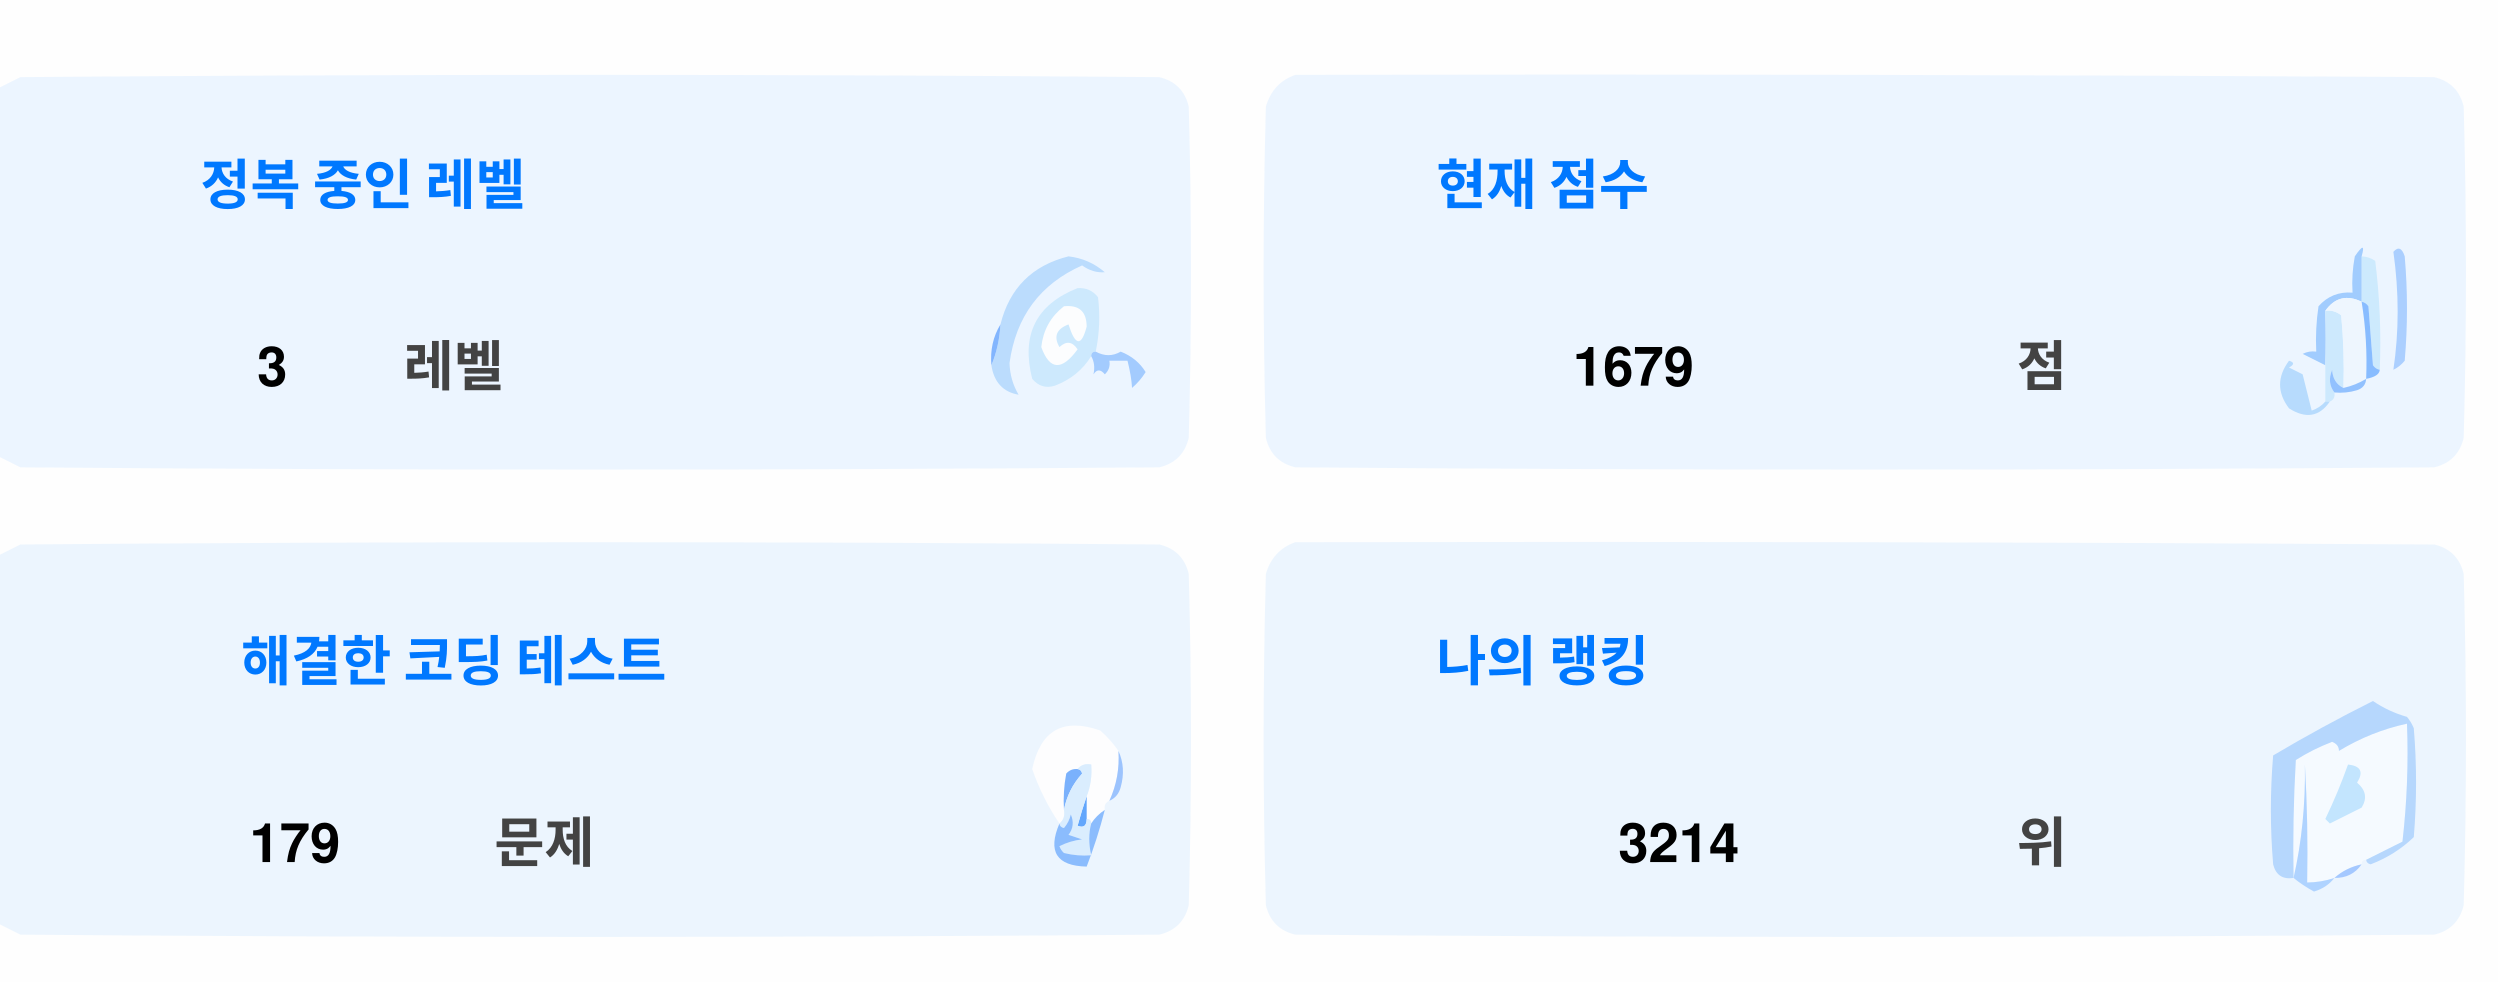
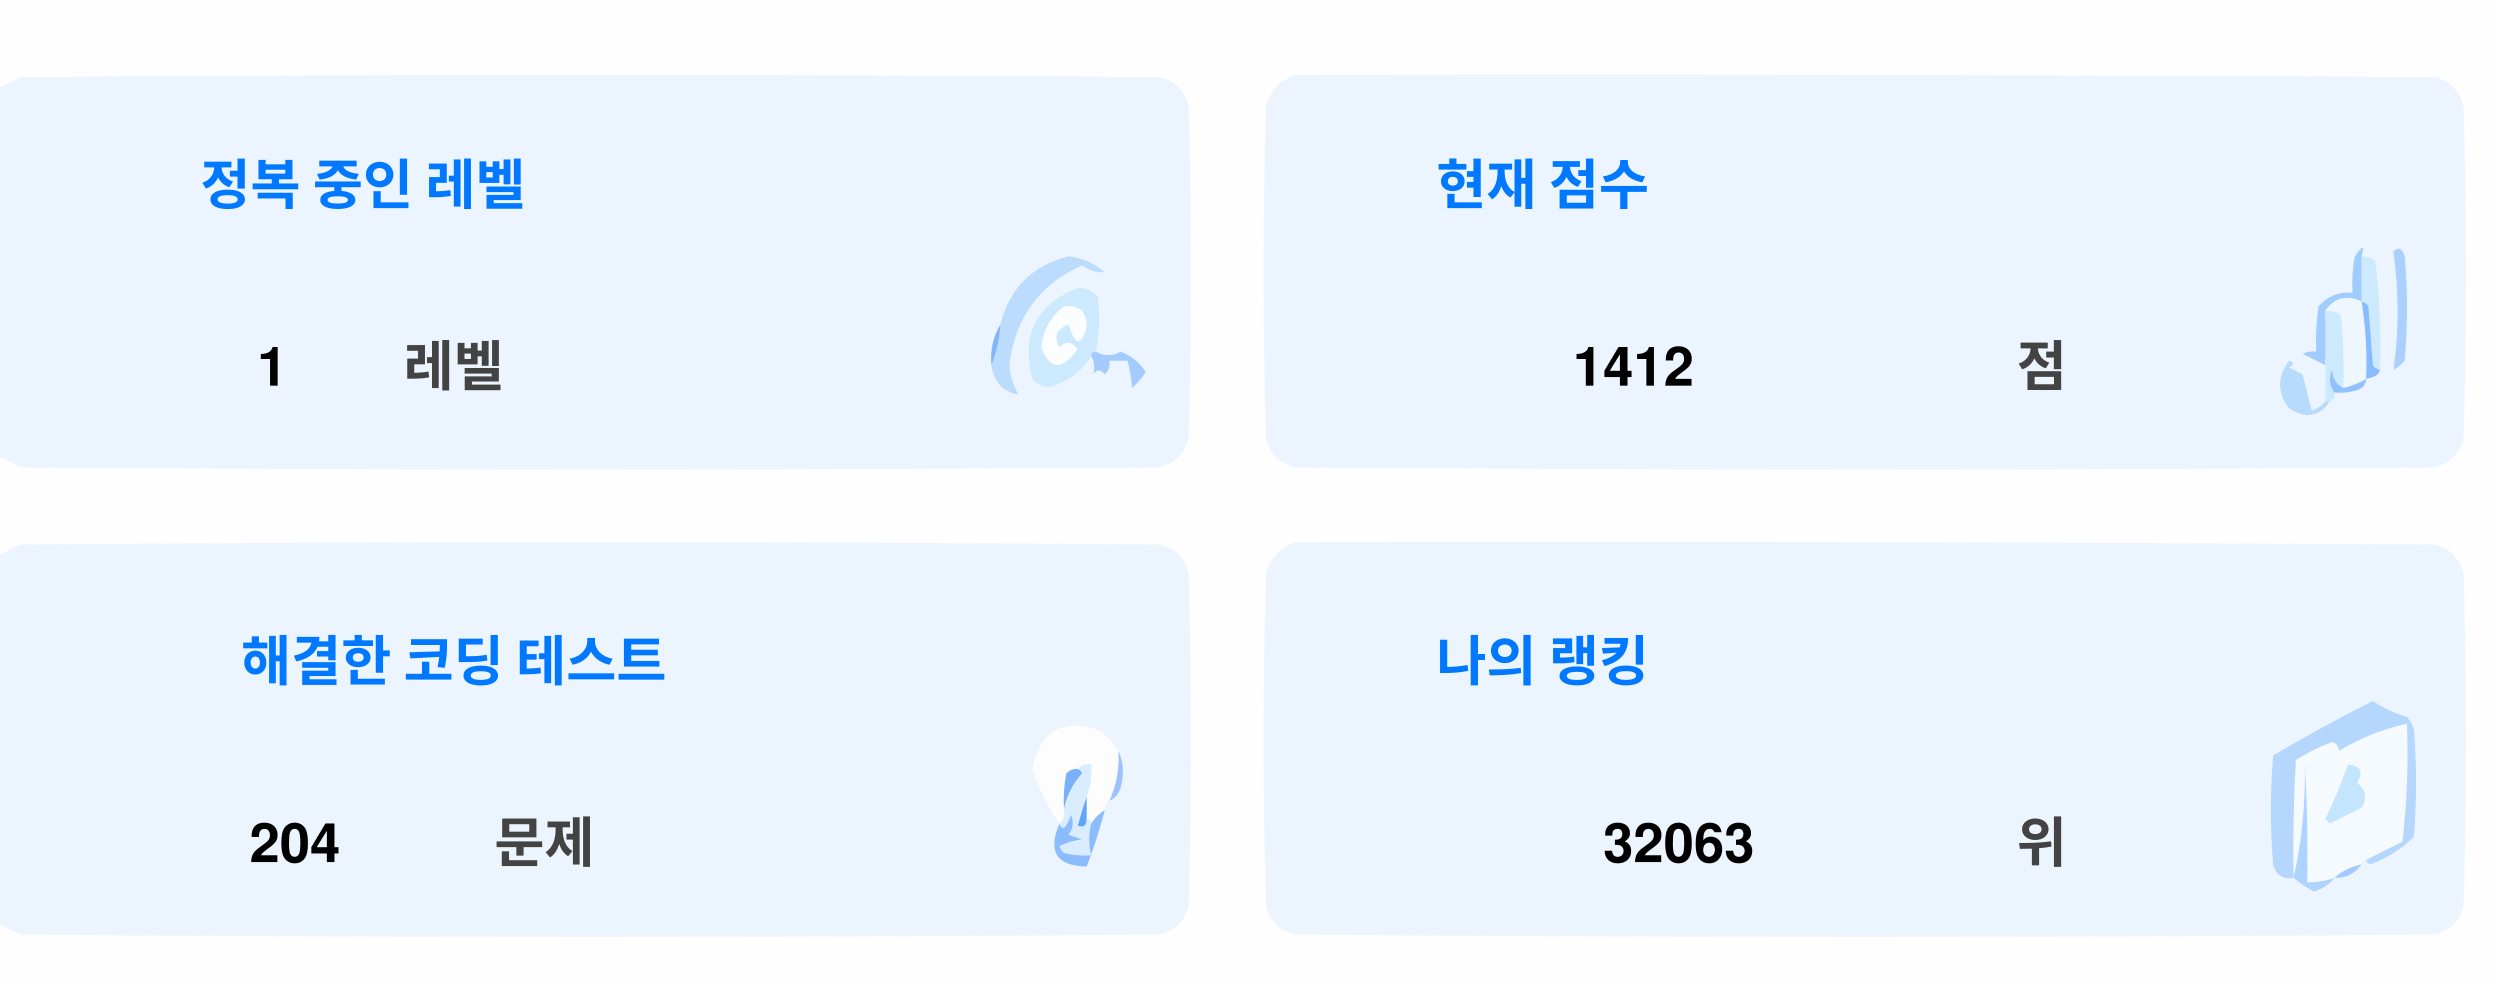
<svg xmlns="http://www.w3.org/2000/svg" version="1.1" width="551px" height="217px" style="shape-rendering:geometricPrecision; text-rendering:geometricPrecision; image-rendering:optimizeQuality; fill-rule:evenodd; clip-rule:evenodd">
  <style>.title {fill: #434343;font-size: 1rem;line-height: 1.5rem;font-weight: bold;font-family: -apple-system, BlinkMacSystemFont, Segoe UI, Helvetica, Arial, sans-serif, Apple Color Emoji, Segoe UI Emoji;}.desc {fill: #434343;font-size: 2.5rem;font-weight: bold;line-height: 1.5rem;font-family: -apple-system, BlinkMacSystemFont, Segoe UI, Helvetica, Arial, sans-serif, Apple Color Emoji, Segoe UI Emoji;}.desc-2 {fill: #434343;font-size: 1rem;font-weight: bold;line-height: 1.5rem;font-family: -apple-system, BlinkMacSystemFont, Segoe UI, Helvetica, Arial, sans-serif, Apple Color Emoji, Segoe UI Emoji;}.text, .desc {animation: twinkling 4s ease-in-out infinite;}@keyframes twinkling {40% { opacity: 1; }50% { opacity: 0.5; }60% { opacity: 1; }70% { opacity: 0.5; }80% { opacity: 1; }}</style>
  <g>
    <path style="opacity:1" fill="#fefefe" d="M -0.5,-0.5 C 183.167,-0.5 366.833,-0.5 550.5,-0.5C 550.5,71.833 550.5,144.167 550.5,216.5C 366.833,216.5 183.167,216.5 -0.5,216.5C -0.5,212.167 -0.5,207.833 -0.5,203.5C 1.14,204.32 2.807,205.153 4.5,206C 88.167,206.667 171.833,206.667 255.5,206C 259,205.167 261.167,203 262,199.5C 262.667,175.167 262.667,150.833 262,126.5C 261.167,123 259,120.833 255.5,120C 171.833,119.333 88.167,119.333 4.5,120C 2.807,120.847 1.14,121.68 -0.5,122.5C -0.5,115.167 -0.5,107.833 -0.5,100.5C 1.14,101.32 2.807,102.153 4.5,103C 88.167,103.667 171.833,103.667 255.5,103C 259,102.167 261.167,100 262,96.5C 262.667,72.167 262.667,47.833 262,23.5C 261.167,20 259,17.833 255.5,17C 171.833,16.333 88.167,16.333 4.5,17C 2.807,17.847 1.14,18.68 -0.5,19.5C -0.5,12.833 -0.5,6.167 -0.5,-0.5 Z" />
  </g>
  <g>
    <path style="opacity:1" fill="#ecf5ff" d="M -0.5,100.5 C -0.5,73.5 -0.5,46.5 -0.5,19.5C 1.14,18.68 2.807,17.847 4.5,17C 88.167,16.333 171.833,16.333 255.5,17C 259,17.833 261.167,20 262,23.5C 262.667,47.833 262.667,72.167 262,96.5C 261.167,100 259,102.167 255.5,103C 171.833,103.667 88.167,103.667 4.5,103C 2.807,102.153 1.14,101.32 -0.5,100.5 Z" />
  </g>
  <g>
    <path style="opacity:1" fill="#ecf5ff" d="M 285.5,16.5 C 369.167,16.333 452.834,16.5 536.5,17C 540,17.833 542.167,20 543,23.5C 543.667,47.833 543.667,72.167 543,96.5C 542.167,100 540,102.167 536.5,103C 452.833,103.667 369.167,103.667 285.5,103C 282,102.167 279.833,100 279,96.5C 278.333,72.167 278.333,47.833 279,23.5C 280.018,19.985 282.185,17.652 285.5,16.5 Z" />
  </g>
  <g>
    <path style="opacity:1" fill="#cdeafd" d="M 520.5,56.5 C 521.583,56.539 522.583,56.873 523.5,57.5C 524.498,65.472 524.831,73.472 524.5,81.5C 523.883,81.389 523.383,81.056 523,80.5C 522.667,76.167 522.333,71.833 522,67.5C 521.617,66.944 521.117,66.611 520.5,66.5C 520.5,63.167 520.5,59.833 520.5,56.5 Z" />
  </g>
  <g>
    <path style="opacity:1" fill="#abcfff" d="M 527.5,55.5 C 528.566,54.308 529.399,54.641 530,56.5C 530.667,64.167 530.667,71.833 530,79.5C 529.311,80.357 528.478,81.023 527.5,81.5C 528.758,73.08 528.758,64.414 527.5,55.5 Z" />
  </g>
  <g>
    <path style="opacity:1" fill="#bbdcfd" d="M 218.5,80.5 C 219.657,77.727 220.324,74.727 220.5,71.5C 222.49,63.51 227.49,58.51 235.5,56.5C 238.528,56.847 241.194,58.014 243.5,60C 241.744,60.141 240.078,59.641 238.5,58.5C 229.247,62.607 223.914,69.773 222.5,80C 222.565,82.526 223.232,84.859 224.5,87C 221.07,86.397 219.07,84.231 218.5,80.5 Z" />
  </g>
  <g>
    <path style="opacity:1" fill="#cde9fd" d="M 241.5,77.5 C 240.833,77.5 240.5,77.833 240.5,78.5C 238.628,81.529 235.961,83.695 232.5,85C 230.536,85.624 228.869,85.124 227.5,83.5C 225.021,73.791 228.354,67.124 237.5,63.5C 239.374,63.39 240.874,64.056 242,65.5C 242.497,69.524 242.331,73.524 241.5,77.5 Z" />
  </g>
  <g>
    <path style="opacity:1" fill="#fcfdfe" d="M 234.5,67.5 C 237.826,67.162 239.493,68.662 239.5,72C 238.334,76.434 237,76.267 235.5,71.5C 232.832,72.515 232.166,74.182 233.5,76.5C 235.017,75.089 236.351,75.256 237.5,77C 234.006,81.771 231.34,81.605 229.5,76.5C 229.904,72.771 231.571,69.771 234.5,67.5 Z" />
  </g>
  <g>
    <path style="opacity:1" fill="#a1ccfe" d="M 520.5,56.5 C 520.5,59.833 520.5,63.167 520.5,66.5C 517.238,64.922 514.572,65.589 512.5,68.5C 512.617,72.81 512.617,76.81 512.5,80.5C 510.86,79.68 509.193,78.847 507.5,78C 508.448,77.517 509.448,77.35 510.5,77.5C 510.335,74.15 510.502,70.817 511,67.5C 512.995,65.253 515.495,64.253 518.5,64.5C 518.336,61.813 518.503,59.146 519,56.5C 520.731,53.969 521.231,53.969 520.5,56.5 Z" />
  </g>
  <g>
    <path style="opacity:1" fill="#cde9fd" d="M 512.5,68.5 C 513.822,68.33 514.989,68.663 516,69.5C 516.499,74.823 516.666,80.156 516.5,85.5C 514.955,84.77 514.122,83.437 514,81.5C 513.22,83.387 513.387,85.054 514.5,86.5C 514.672,87.492 514.338,88.158 513.5,88.5C 513.167,88.5 512.833,88.5 512.5,88.5C 512.5,85.833 512.5,83.167 512.5,80.5C 512.617,76.81 512.617,72.81 512.5,68.5 Z" />
  </g>
  <g>
    <path style="opacity:1" fill="#eef6fe" d="M 520.5,66.5 C 521.407,72.106 521.74,77.773 521.5,83.5C 519.95,84.441 518.284,85.108 516.5,85.5C 516.666,80.156 516.499,74.823 516,69.5C 514.989,68.663 513.822,68.33 512.5,68.5C 514.572,65.589 517.238,64.922 520.5,66.5 Z" />
  </g>
  <g>
    <path style="opacity:1" fill="#88bcff" d="M 520.5,66.5 C 521.117,66.611 521.617,66.944 522,67.5C 522.333,71.833 522.667,76.167 523,80.5C 523.383,81.056 523.883,81.389 524.5,81.5C 524.445,82.469 523.445,83.136 521.5,83.5C 521.74,77.773 521.407,72.106 520.5,66.5 Z" />
  </g>
  <g>
    <path style="opacity:1" fill="#82b5fe" d="M 220.5,71.5 C 220.324,74.727 219.657,77.727 218.5,80.5C 218.215,77.171 218.882,74.171 220.5,71.5 Z" />
  </g>
  <g>
    <path style="opacity:1" fill="#a3cbfe" d="M 240.5,78.5 C 240.5,77.833 240.833,77.5 241.5,77.5C 243.391,78.536 245.224,78.536 247,77.5C 249.391,78.429 251.225,79.929 252.5,82C 251.681,83.319 250.681,84.486 249.5,85.5C 249.409,83.777 249.075,81.777 248.5,79.5C 247.167,79.5 245.833,79.5 244.5,79.5C 244.719,80.675 244.386,81.675 243.5,82.5C 242.575,81.359 241.741,81.359 241,82.5C 241.331,80.981 241.164,79.648 240.5,78.5 Z" />
  </g>
  <g>
    <path style="opacity:1" fill="#b7dbfd" d="M 512.5,88.5 C 512.833,88.5 513.167,88.5 513.5,88.5C 511.199,91.857 508.199,92.357 504.5,90C 501.872,86.535 501.872,83.035 504.5,79.5C 505.696,79.846 505.696,80.346 504.5,81C 505.5,81.5 506.5,82 507.5,82.5C 508.167,85.167 508.833,87.833 509.5,90.5C 510.739,90.058 511.739,89.391 512.5,88.5 Z" />
  </g>
  <g>
    <path style="opacity:1" fill="#92c1fe" d="M 516.5,85.5 C 518.284,85.108 519.95,84.441 521.5,83.5C 521.423,84.75 520.756,85.583 519.5,86C 517.866,86.493 516.199,86.66 514.5,86.5C 513.387,85.054 513.22,83.387 514,81.5C 514.122,83.437 514.955,84.77 516.5,85.5 Z" />
  </g>
  <g>
    <path style="opacity:1" fill="#ecf5fe" d="M -0.5,203.5 C -0.5,176.5 -0.5,149.5 -0.5,122.5C 1.14,121.68 2.807,120.847 4.5,120C 88.167,119.333 171.833,119.333 255.5,120C 259,120.833 261.167,123 262,126.5C 262.667,150.833 262.667,175.167 262,199.5C 261.167,203 259,205.167 255.5,206C 171.833,206.667 88.167,206.667 4.5,206C 2.807,205.153 1.14,204.32 -0.5,203.5 Z" />
  </g>
  <g>
    <path style="opacity:1" fill="#ecf5fe" d="M 285.5,119.5 C 369.167,119.333 452.834,119.5 536.5,120C 540,120.833 542.167,123 543,126.5C 543.667,150.833 543.667,175.167 543,199.5C 542.167,203 540,205.167 536.5,206C 452.833,206.667 369.167,206.667 285.5,206C 282,205.167 279.833,203 279,199.5C 278.333,175.167 278.333,150.833 279,126.5C 280.018,122.985 282.185,120.652 285.5,119.5 Z" />
  </g>
  <g>
    <path style="opacity:1" fill="#fdfdfe" d="M 246.5,165.5 C 246.758,169.367 246.092,173.034 244.5,176.5C 243.662,176.842 243.328,177.508 243.5,178.5C 242.272,179.306 241.272,180.306 240.5,181.5C 240.5,180.833 240.167,180.5 239.5,180.5C 239.5,178.833 239.5,177.167 239.5,175.5C 240.369,173.283 240.702,170.95 240.5,168.5C 239.209,168.263 238.209,168.596 237.5,169.5C 236.504,169.414 235.671,169.748 235,170.5C 234.503,173.146 234.336,175.813 234.5,178.5C 234.737,179.791 234.404,180.791 233.5,181.5C 230.986,177.806 228.986,173.806 227.5,169.5C 229.309,160.957 234.309,158.124 242.5,161C 244.07,162.397 245.404,163.897 246.5,165.5 Z" />
  </g>
  <g>
    <path style="opacity:1" fill="#f5faff" d="M 521.5,189.5 C 520.833,189.5 520.5,189.833 520.5,190.5C 518.181,190.992 516.181,191.992 514.5,193.5C 512.565,194.15 510.565,194.483 508.5,194.5C 508.666,185.827 508.5,177.16 508,168.5C 508.141,177.227 507.308,185.56 505.5,193.5C 505.334,184.827 505.5,176.16 506,167.5C 508.527,165.903 511.194,164.57 514,163.5C 515.011,163.892 515.511,164.559 515.5,165.5C 520.21,162.641 525.21,160.641 530.5,159.5C 530.831,168.192 530.498,176.859 529.5,185.5C 526.807,186.847 524.14,188.18 521.5,189.5 Z" />
  </g>
  <g>
    <path style="opacity:1" fill="#b6d7fd" d="M 521.5,189.5 C 524.14,188.18 526.807,186.847 529.5,185.5C 530.498,176.859 530.831,168.192 530.5,159.5C 525.21,160.641 520.21,162.641 515.5,165.5C 515.511,164.559 515.011,163.892 514,163.5C 511.194,164.57 508.527,165.903 506,167.5C 505.5,176.16 505.334,184.827 505.5,193.5C 503.089,193.863 501.589,192.863 501,190.5C 500.333,182.5 500.333,174.5 501,166.5C 508.173,162.246 515.507,158.246 523,154.5C 525.304,156.068 527.804,157.235 530.5,158C 531.126,158.75 531.626,159.584 532,160.5C 532.667,168.5 532.667,176.5 532,184.5C 529.292,187.111 526.125,189.111 522.5,190.5C 521.893,190.376 521.56,190.043 521.5,189.5 Z" />
  </g>
  <g>
    <path style="opacity:1" fill="#c3e5fe" d="M 517.5,168.5 C 520.317,168.801 520.984,170.134 519.5,172.5C 521.439,174.122 521.772,175.956 520.5,178C 518.167,179.167 515.833,180.333 513.5,181.5C 513.167,181.167 512.833,180.833 512.5,180.5C 514.414,176.515 516.081,172.515 517.5,168.5 Z" />
  </g>
  <g>
    <path style="opacity:1" fill="#7ab1fc" d="M 237.5,169.5 C 238.043,169.56 238.376,169.893 238.5,170.5C 236.395,172.836 235.062,175.503 234.5,178.5C 234.336,175.813 234.503,173.146 235,170.5C 235.671,169.748 236.504,169.414 237.5,169.5 Z" />
  </g>
  <g>
    <path style="opacity:1" fill="#afd3ff" d="M 514.5,193.5 C 513.378,194.947 511.878,195.947 510,196.5C 508.348,195.601 506.848,194.601 505.5,193.5C 507.308,185.56 508.141,177.227 508,168.5C 508.5,177.16 508.666,185.827 508.5,194.5C 510.565,194.483 512.565,194.15 514.5,193.5 Z" />
  </g>
  <g>
    <path style="opacity:1" fill="#9cc3fd" d="M 246.5,165.5 C 247.634,167.966 247.801,170.633 247,173.5C 246.623,174.942 245.79,175.942 244.5,176.5C 246.092,173.034 246.758,169.367 246.5,165.5 Z" />
  </g>
  <g>
    <path style="opacity:1" fill="#62a6fc" d="M 239.5,175.5 C 239.5,177.167 239.5,178.833 239.5,180.5C 239.483,182.028 238.816,182.528 237.5,182C 238.117,179.723 238.784,177.556 239.5,175.5 Z" />
  </g>
  <g>
    <path style="opacity:1" fill="#daedfe" d="M 237.5,169.5 C 238.209,168.596 239.209,168.263 240.5,168.5C 240.702,170.95 240.369,173.283 239.5,175.5C 238.784,177.556 238.117,179.723 237.5,182C 238.816,182.528 239.483,182.028 239.5,180.5C 240.167,180.5 240.5,180.833 240.5,181.5C 239.918,183.669 239.918,186.002 240.5,188.5C 238.473,188.662 236.473,188.495 234.5,188C 234.043,187.586 233.709,187.086 233.5,186.5C 235.078,185.702 236.744,185.202 238.5,185C 237.5,184.667 236.5,184.333 235.5,184C 236.554,182.612 236.72,181.112 236,179.5C 235.751,180.624 235.251,181.624 234.5,182.5C 233.893,182.376 233.56,182.043 233.5,181.5C 234.404,180.791 234.737,179.791 234.5,178.5C 235.062,175.503 236.395,172.836 238.5,170.5C 238.376,169.893 238.043,169.56 237.5,169.5 Z" />
  </g>
  <g>
    <path style="opacity:1" fill="#8bbcfd" d="M 243.5,178.5 C 242.395,182.803 241.062,186.969 239.5,191C 232.857,190.847 230.857,187.68 233.5,181.5C 233.56,182.043 233.893,182.376 234.5,182.5C 235.251,181.624 235.751,180.624 236,179.5C 236.72,181.112 236.554,182.612 235.5,184C 236.5,184.333 237.5,184.667 238.5,185C 236.744,185.202 235.078,185.702 233.5,186.5C 233.709,187.086 234.043,187.586 234.5,188C 236.473,188.495 238.473,188.662 240.5,188.5C 239.918,186.002 239.918,183.669 240.5,181.5C 241.272,180.306 242.272,179.306 243.5,178.5 Z" />
  </g>
  <g>
    <path style="opacity:1" fill="#a4c8ff" d="M 520.5,190.5 C 519.089,192.539 517.089,193.539 514.5,193.5C 516.181,191.992 518.181,190.992 520.5,190.5 Z" />
  </g>
  <text text-anchor="middle" x="80" y="45" class="title" style="fill:#0078ff;" stroke="#none" stroke-width="1">정복 중인 레벨</text>
-   <text text-anchor="middle" x="60" y="85" class="desc" style="fill:#000000;" stroke="#none" stroke-width="1">3</text>
+   <text text-anchor="middle" x="60" y="85" class="desc" style="fill:#000000;" stroke="#none" stroke-width="1">1</text>
  <text text-anchor="middle" x="100" y="85" class="desc-2" style="fill:#434343;" stroke="#none" stroke-width="1">레벨</text>
  <text text-anchor="middle" x="340" y="45" class="title" style="fill:#0078ff;" stroke="#none" stroke-width="1">현재 점수</text>
-   <text text-anchor="middle" x="360" y="85" class="desc" style="fill:#000000;" stroke="#none" stroke-width="1">1679</text>
+   <text text-anchor="middle" x="360" y="85" class="desc" style="fill:#000000;" stroke="#none" stroke-width="1">1412</text>
  <text text-anchor="middle" x="450" y="85" class="desc-2" style="fill:#434343;" stroke="#none" stroke-width="1">점</text>
  <text text-anchor="middle" x="100" y="150" class="title" style="fill:#0078ff;" stroke="#none" stroke-width="1">해결한 코딩 테스트</text>
-   <text text-anchor="middle" x="65" y="190" class="desc" style="fill:#000000;" stroke="#none" stroke-width="1">179</text>
+   <text text-anchor="middle" x="65" y="190" class="desc" style="fill:#000000;" stroke="#none" stroke-width="1">204</text>
  <text text-anchor="middle" x="120" y="190" class="desc-2" style="fill:#434343;" stroke="#none" stroke-width="1">문제</text>
  <text text-anchor="middle" x="340" y="150" class="title" style="fill:#0078ff;" stroke="#none" stroke-width="1">나의 랭킹</text>
-   <text text-anchor="middle" x="370" y="190" class="desc" style="fill:#000000;" stroke="#none" stroke-width="1">3214</text>
+   <text text-anchor="middle" x="370" y="190" class="desc" style="fill:#000000;" stroke="#none" stroke-width="1">32063</text>
  <text text-anchor="middle" x="450" y="190" class="desc-2" style="fill:#434343;" stroke="#none" stroke-width="1">위</text>
</svg>
